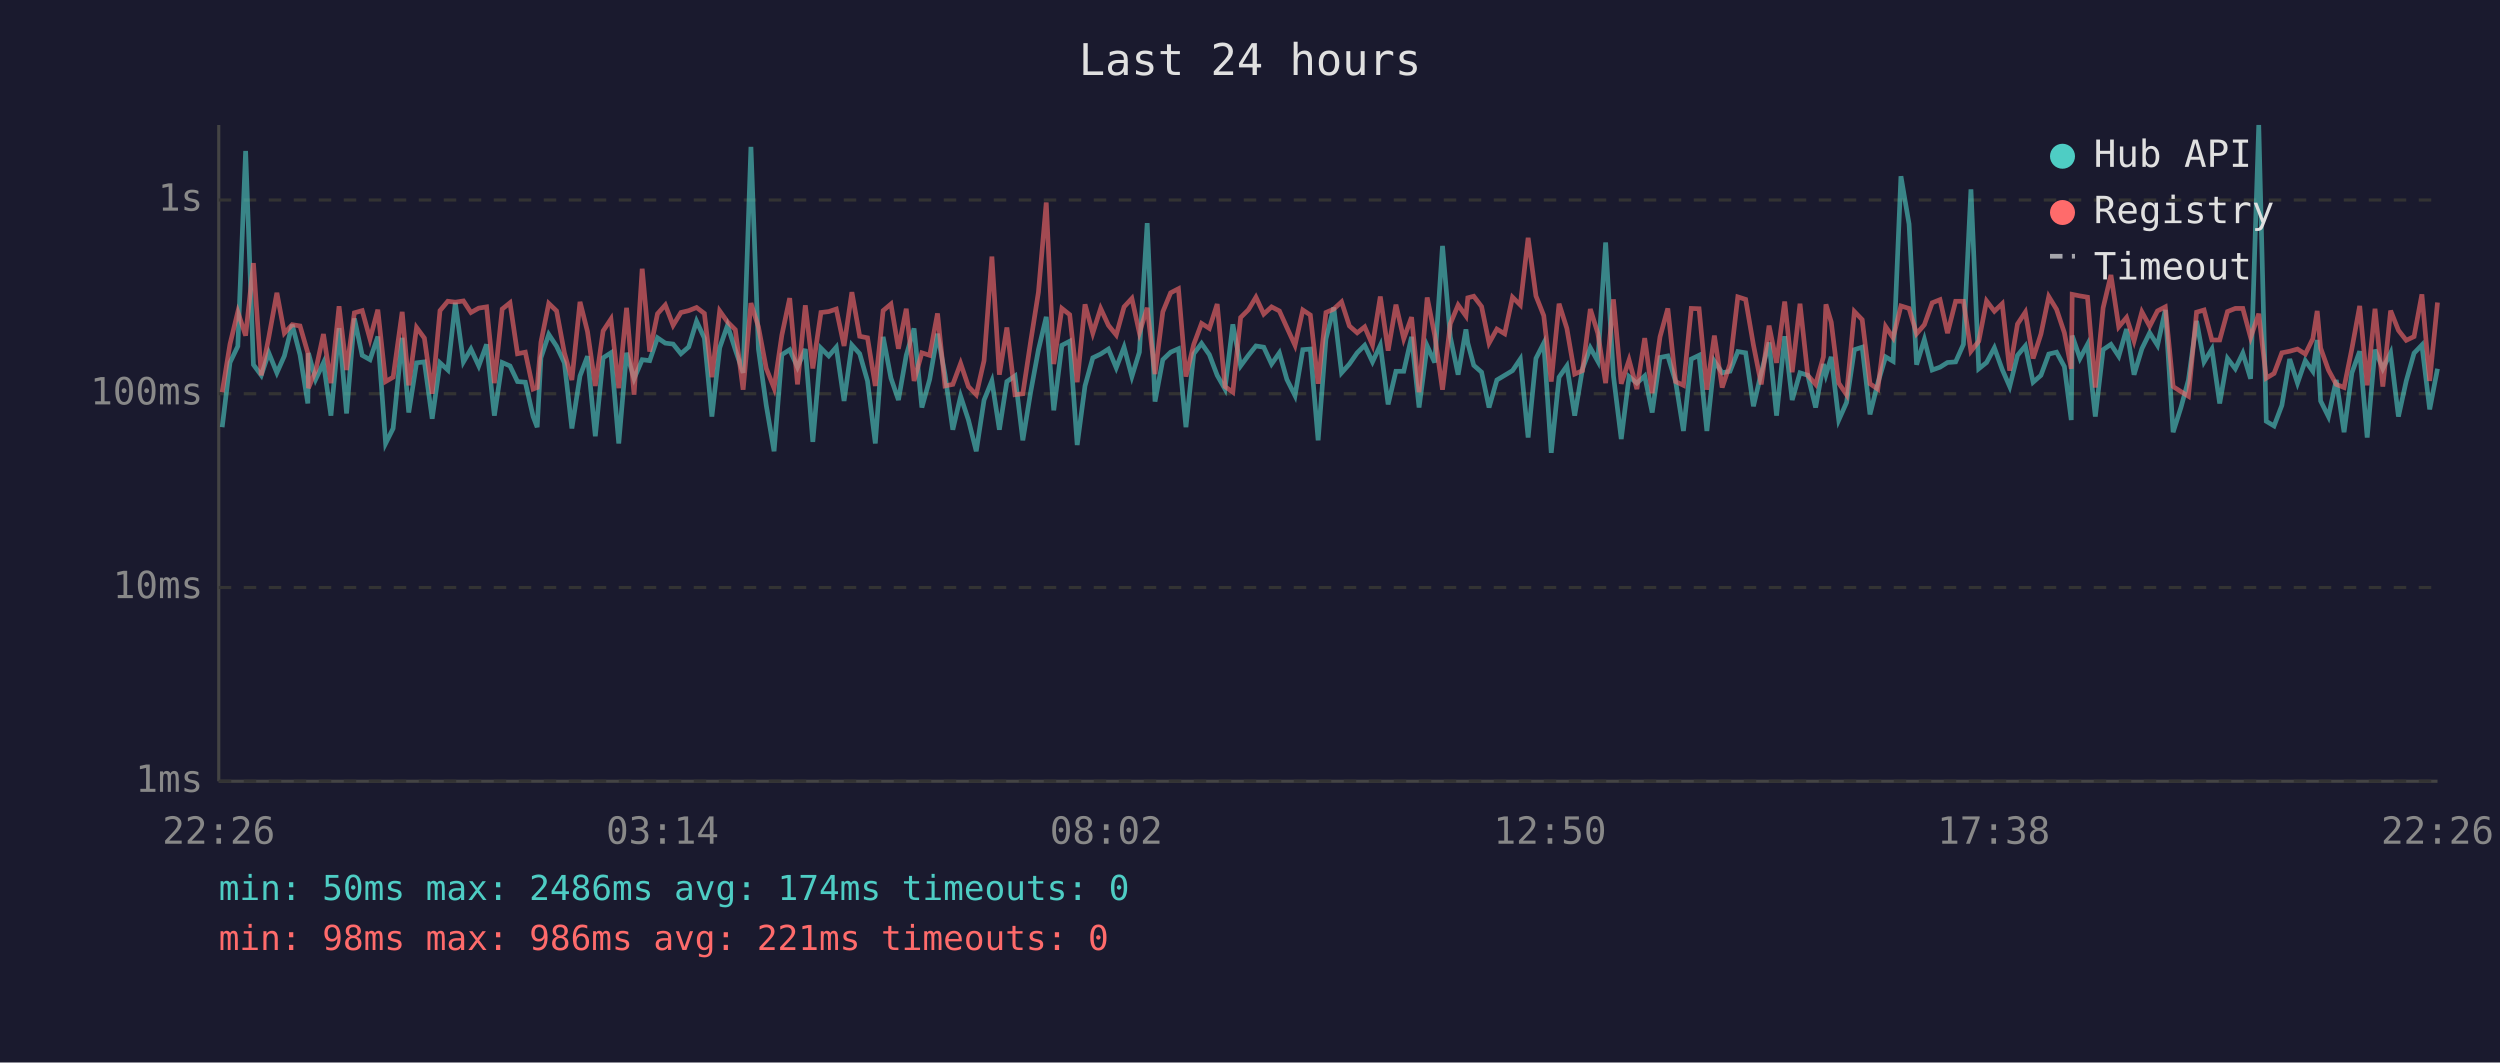
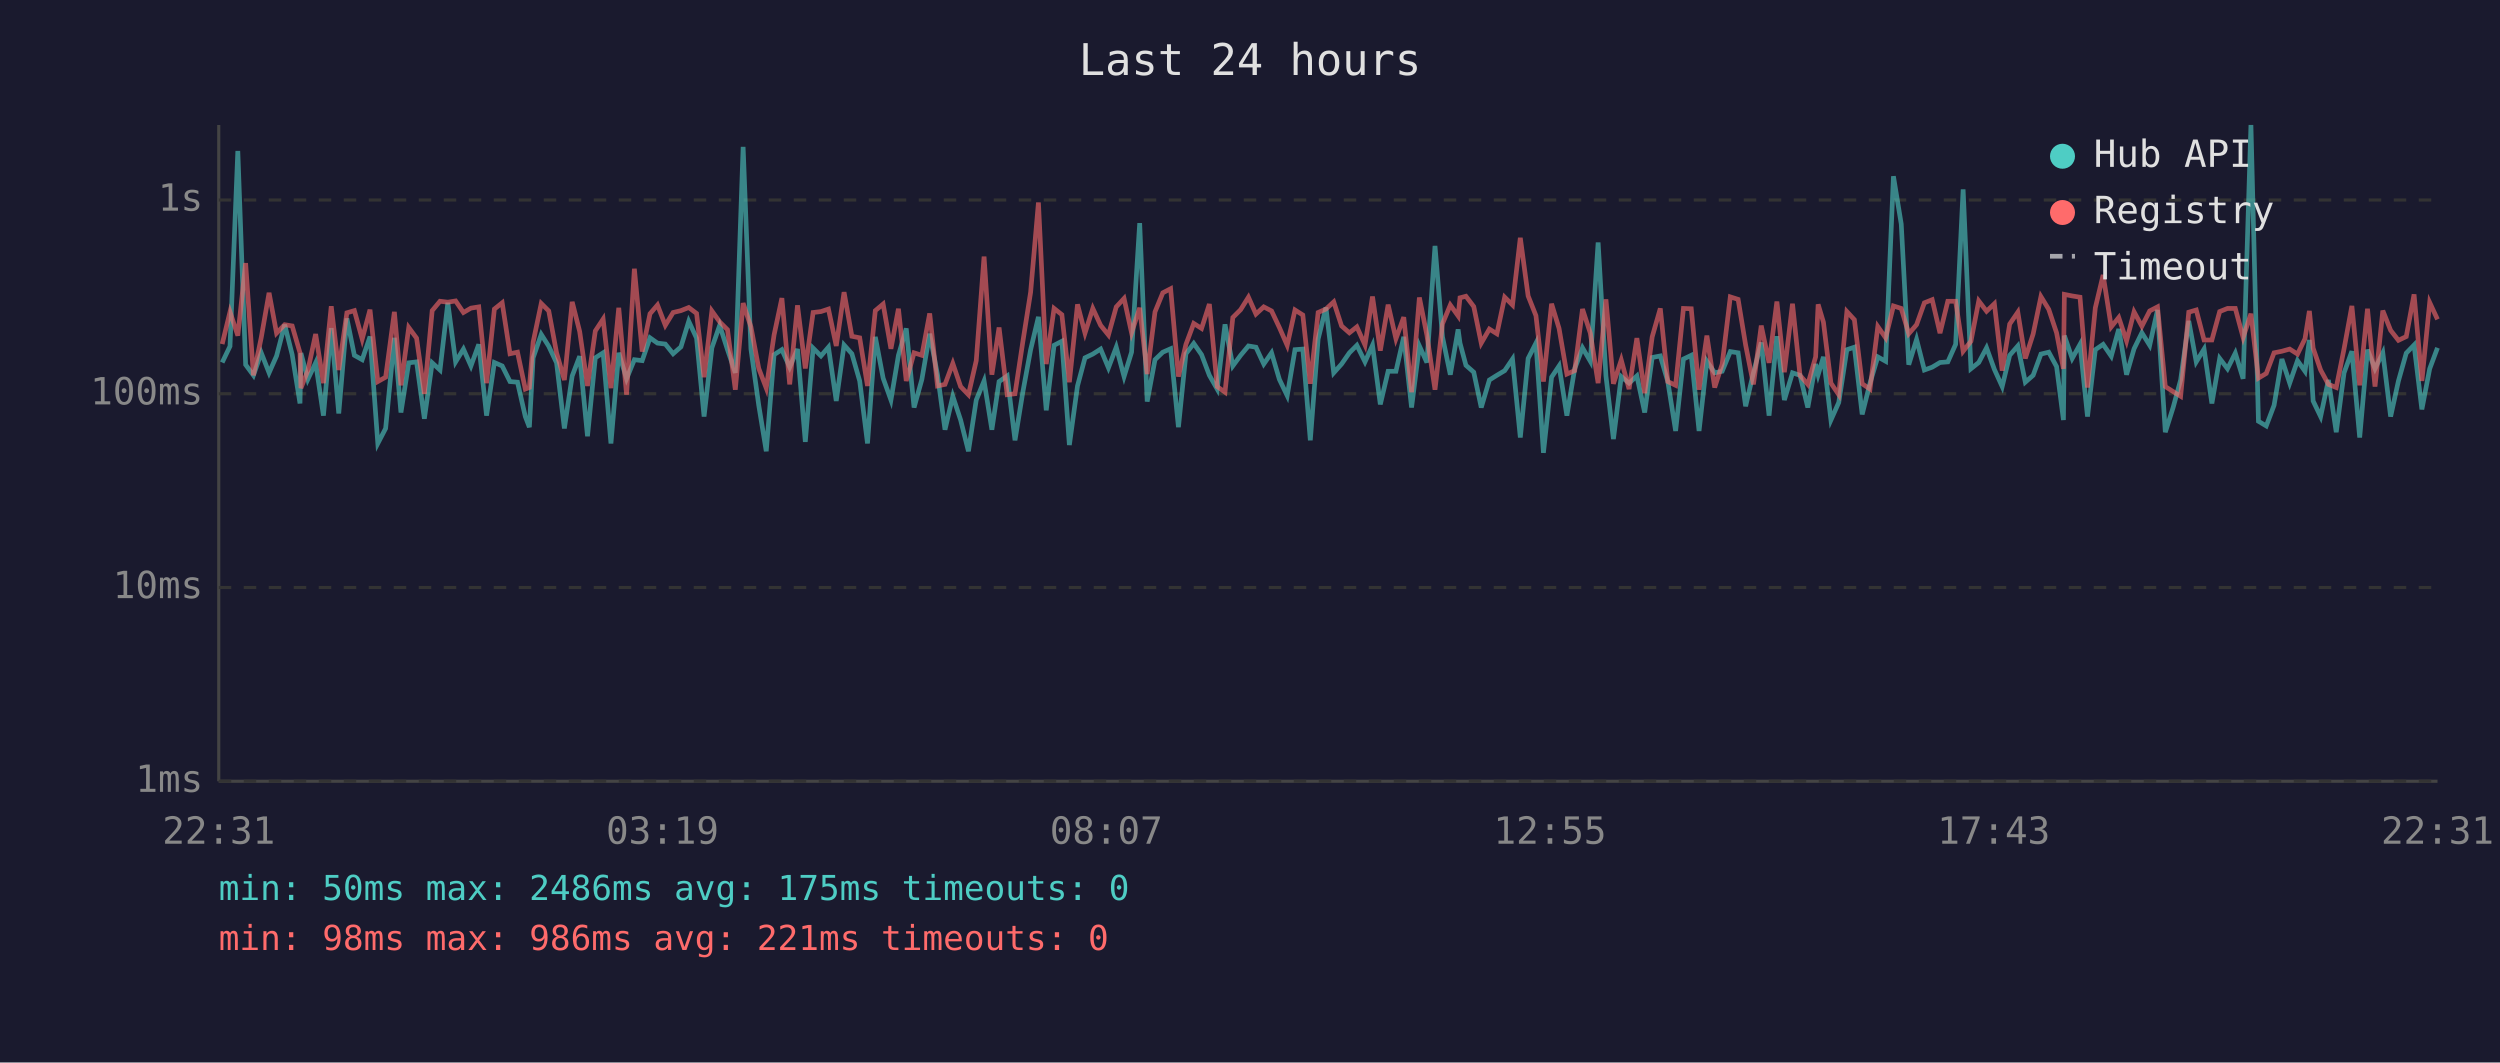
<svg xmlns="http://www.w3.org/2000/svg" viewBox="0 0 800 340" font-family="monospace" font-size="12">
  <rect width="800" height="340" fill="#1a1a2e" />
  <text x="400" y="24" fill="#e0e0e0" font-size="14" text-anchor="middle">Last 24 hours</text>
  <line x1="70" y1="40" x2="70" y2="250" stroke="#444" stroke-width="1" />
  <line x1="70" y1="250" x2="780" y2="250" stroke="#444" stroke-width="1" />
  <line x1="70" y1="250" x2="780" y2="250" stroke="#333" stroke-width="1" stroke-dasharray="4" />
  <text x="65" y="250" fill="#888" text-anchor="end" dominant-baseline="middle">1ms</text>
  <line x1="70" y1="188" x2="780" y2="188" stroke="#333" stroke-width="1" stroke-dasharray="4" />
  <text x="65" y="188" fill="#888" text-anchor="end" dominant-baseline="middle">10ms</text>
  <line x1="70" y1="126" x2="780" y2="126" stroke="#333" stroke-width="1" stroke-dasharray="4" />
  <text x="65" y="126" fill="#888" text-anchor="end" dominant-baseline="middle">100ms</text>
  <line x1="70" y1="64" x2="780" y2="64" stroke="#333" stroke-width="1" stroke-dasharray="4" />
  <text x="65" y="64" fill="#888" text-anchor="end" dominant-baseline="middle">1s</text>
-   <text x="70" y="270" fill="#888" text-anchor="middle">22:26</text>
-   <text x="212" y="270" fill="#888" text-anchor="middle">03:14</text>
-   <text x="354" y="270" fill="#888" text-anchor="middle">08:02</text>
-   <text x="496" y="270" fill="#888" text-anchor="middle">12:50</text>
-   <text x="638" y="270" fill="#888" text-anchor="middle">17:38</text>
-   <text x="780" y="270" fill="#888" text-anchor="middle">22:26</text>
-   <polyline points="71.1,136.7 73.6,116.0 76.1,110.8 78.6,48.3 81.1,116.7 83.6,120.1 86.0,112.9 88.6,119.3 91.0,113.9 93.5,103.9 96.0,113.5 98.5,129.1 98.7,113.0 101.0,121.4 103.5,116.1 105.9,133.0 108.5,105.0 110.9,132.3 113.4,101.9 115.9,113.7 118.4,115.1 120.9,107.7 123.4,141.9 125.8,137.1 128.7,108.1 130.8,132.0 133.3,116.1 135.8,115.8 138.3,134.0 140.8,116.1 143.3,118.4 145.7,96.9 148.3,115.8 150.7,111.7 153.2,117.1 155.7,110.2 158.2,133.0 160.7,116.0 163.2,117.1 165.6,122.1 168.1,122.3 170.6,133.3 171.9,136.7 173.1,114.5 175.6,107.0 178.1,110.8 180.6,116.1 183.0,137.1 185.6,120.3 188.0,114.0 190.5,139.6 193.0,114.5 195.5,112.9 198.0,141.9 200.5,112.9 202.9,121.2 205.5,115.1 207.9,115.4 210.4,108.1 212.9,109.8 215.4,110.1 217.9,113.2 220.4,111.0 222.9,102.8 225.4,108.2 227.8,133.3 230.3,111.3 232.8,104.1 235.3,111.9 237.8,119.3 240.3,47.0 242.7,111.7 245.2,129.7 247.7,144.4 250.2,113.5 252.7,111.9 255.2,117.5 257.7,111.7 260.1,141.4 262.7,111.4 265.2,113.9 267.6,111.1 270.1,128.3 272.6,110.4 275.1,113.2 277.6,121.9 280.1,141.9 282.6,107.8 285.1,121.0 287.5,128.0 290.0,113.7 292.5,105.1 295.0,130.4 297.5,121.4 300.0,106.8 302.4,119.9 304.9,137.5 307.4,126.8 309.9,134.4 312.4,144.4 314.9,128.0 317.4,121.9 319.8,137.5 322.2,122.1 324.8,120.3 327.3,140.9 329.8,125.5 332.3,111.9 334.8,101.4 337.2,131.3 339.8,110.5 342.3,109.2 344.7,142.4 347.2,123.5 349.7,114.5 352.2,113.3 354.7,111.7 357.2,117.7 359.7,111.1 362.2,120.5 364.6,112.7 367.1,71.4 369.6,128.5 372.1,115.1 374.6,112.7 377.1,111.6 379.5,136.7 382.0,113.2 384.5,109.9 387.0,113.5 389.5,120.1 392.0,124.5 394.5,103.8 397.0,117.1 399.5,113.7 401.9,110.7 404.4,111.1 406.9,116.5 409.4,112.9 411.8,121.4 414.4,126.6 416.9,111.9 419.3,111.7 421.8,140.9 424.3,108.5 426.8,98.4 429.3,119.3 431.8,116.5 434.3,112.9 436.7,110.5 439.2,115.8 441.7,110.5 444.2,129.4 446.7,118.8 449.2,118.8 451.7,107.8 454.1,130.4 456.7,110.7 459.1,116.0 461.6,78.7 464.1,107.8 466.6,119.9 469.1,105.4 469.7,109.8 471.6,116.9 474.1,119.1 476.5,130.4 479.0,121.6 481.5,120.1 484.0,118.6 486.5,114.9 489.0,140.0 491.5,114.7 494.0,109.8 496.4,144.9 498.9,120.7 501.4,117.1 503.9,133.0 506.4,118.0 508.9,111.3 511.3,115.6 513.8,77.6 516.3,120.3 518.8,140.5 521.3,120.5 523.8,122.6 526.3,120.3 528.7,132.0 531.2,114.4 533.7,113.9 536.2,122.1 538.7,137.9 541.2,114.9 543.7,113.7 546.2,137.9 548.6,115.6 551.1,119.3 553.6,118.8 556.1,112.5 558.6,112.9 561.1,130.0 563.6,119.3 566.1,109.6 568.5,133.0 571.1,107.6 573.5,128.0 576.0,119.3 578.5,120.1 581.0,130.4 583.5,116.5 584.3,119.9 586.0,114.2 588.4,134.4 590.9,128.8 593.4,111.9 595.9,111.1 598.4,132.6 600.9,122.6 603.4,114.2 605.8,115.6 608.3,56.4 610.9,71.7 613.3,116.7 615.8,108.6 618.3,118.4 620.8,117.5 623.2,116.0 625.8,115.8 628.3,110.2 630.7,60.6 633.2,118.0 635.7,116.0 638.2,111.3 640.7,118.2 643.1,123.7 645.6,113.7 648.1,110.7 650.6,122.3 653.1,120.1 655.6,113.3 658.1,112.7 660.6,117.3 662.8,134.4 663.1,107.4 665.6,114.7 668.0,110.2 670.5,133.3 673.0,111.9 675.5,110.2 678.0,114.0 680.5,105.3 682.9,119.9 685.4,111.6 687.9,106.5 690.4,110.5 692.9,99.2 695.4,138.3 697.9,130.4 700.3,121.6 702.9,102.7 705.3,115.8 707.8,111.7 710.3,129.1 712.8,114.7 715.3,118.0 717.7,113.0 720.2,121.2 722.8,40.0 725.2,134.8 727.7,136.3 730.2,129.7 732.7,114.9 735.2,122.6 737.7,115.4 740.1,118.8 741.5,108.8 742.6,128.3 745.1,133.3 747.6,121.6 750.1,138.3 752.6,119.3 755.1,112.4 757.5,140.0 760.0,111.9 762.5,118.0 765.0,112.9 767.5,133.3 770.0,121.9 772.5,113.0 775.0,110.4 777.5,131.0 780.0,118.0" fill="none" stroke="#4ecdc4" stroke-width="1.5" opacity="0.6" />
-   <polyline points="71.1,125.5 73.6,110.1 76.1,99.8 78.6,107.4 81.1,84.2 83.6,120.1 86.0,108.0 88.6,93.7 91.0,106.6 93.5,103.9 96.0,104.3 98.5,112.9 98.7,124.2 101.0,118.6 103.5,106.9 105.9,122.6 108.5,98.0 110.9,118.4 113.4,100.1 115.9,99.4 118.4,108.5 120.9,99.1 123.4,122.1 125.8,120.7 128.7,99.8 130.8,123.3 133.3,104.8 135.8,108.2 138.3,126.0 140.8,99.4 143.3,96.4 145.7,96.7 148.3,96.3 150.7,100.0 153.2,98.6 155.7,98.2 158.2,122.6 160.7,98.9 163.2,96.9 165.6,113.2 168.1,112.7 170.6,124.5 171.9,124.0 173.1,109.5 175.6,97.1 178.1,99.5 180.6,112.9 183.0,121.6 185.6,96.6 188.0,106.1 190.5,123.5 193.0,105.9 195.5,102.1 198.0,124.2 200.5,98.5 202.9,126.3 205.5,86.0 207.9,112.5 210.4,100.4 212.9,97.6 215.4,104.1 217.9,100.0 220.4,99.4 222.9,98.4 225.4,100.3 227.8,120.7 230.3,99.5 232.8,103.0 235.3,105.5 237.8,124.7 240.3,97.0 242.7,104.6 245.2,117.9 247.7,124.2 250.2,107.2 252.7,95.4 255.2,123.0 257.7,97.7 260.1,117.9 262.7,100.0 265.2,99.7 267.6,98.9 270.1,110.7 272.6,93.5 275.1,107.6 277.6,108.1 280.1,123.5 282.6,99.4 285.1,97.3 287.5,111.6 290.0,98.8 292.5,121.9 295.0,112.9 297.5,113.7 300.0,100.3 302.4,123.5 304.9,123.0 307.4,116.3 309.9,123.7 312.4,126.3 314.9,115.4 317.4,82.1 319.8,119.9 322.2,104.8 324.8,126.3 327.3,126.0 329.8,109.4 332.3,93.5 334.8,64.8 337.2,116.5 339.8,98.7 342.3,100.7 344.7,122.3 347.2,97.4 349.7,106.6 352.2,98.7 354.7,104.1 357.2,107.2 359.7,98.2 362.2,95.5 364.6,106.5 367.1,98.5 369.6,119.7 372.1,99.8 374.6,93.7 377.1,92.4 379.5,120.5 382.0,110.2 384.5,103.5 387.0,105.1 389.5,97.3 392.0,123.7 394.5,125.5 397.0,101.6 399.5,99.1 401.9,95.1 404.4,100.5 406.9,98.2 409.4,99.5 411.8,104.8 414.4,110.5 416.9,99.2 419.3,100.8 421.8,122.8 424.3,100.0 426.8,98.9 429.3,96.6 431.8,104.3 434.3,106.5 436.7,104.6 439.2,110.4 441.7,94.9 444.2,112.2 446.7,97.5 449.2,108.4 451.7,101.5 454.1,125.5 456.7,95.2 459.1,107.2 461.6,124.7 464.1,103.6 466.6,97.6 469.1,101.1 469.7,95.3 471.6,94.8 474.1,98.1 476.5,109.8 479.0,105.3 481.5,106.8 484.0,95.1 486.5,97.6 489.0,76.1 491.5,94.7 494.0,101.0 496.4,122.1 498.9,97.2 501.4,105.1 503.9,119.7 506.4,118.6 508.9,98.9 511.3,106.6 513.8,122.6 516.3,95.8 518.8,122.8 521.3,115.2 523.8,124.5 526.3,108.2 528.7,125.8 531.2,107.8 533.7,98.7 536.2,122.1 538.7,123.3 541.2,98.7 543.7,98.8 546.2,124.7 548.6,107.4 551.1,124.0 553.6,116.5 556.1,95.0 558.6,95.8 561.1,110.4 563.6,123.0 566.1,104.2 568.5,116.1 571.1,96.5 573.5,119.1 576.0,97.2 578.5,120.1 581.0,123.0 583.5,114.2 584.3,97.4 586.0,103.1 588.4,122.6 590.9,126.3 593.4,99.7 595.9,102.3 598.4,122.8 600.9,124.5 603.4,104.5 605.8,108.1 608.3,97.9 610.9,98.7 613.3,106.8 615.8,103.9 618.3,96.9 620.8,95.9 623.2,106.6 625.8,96.4 628.3,96.4 630.7,112.4 633.2,109.2 635.7,96.3 638.2,99.6 640.7,97.2 643.1,118.6 645.6,103.7 648.1,99.9 650.6,114.7 653.1,106.9 655.6,94.9 658.1,99.0 660.6,106.5 662.8,118.0 663.1,94.2 665.6,94.7 668.0,95.1 670.5,124.0 673.0,98.5 675.5,88.0 678.0,104.6 680.5,101.6 682.9,109.1 685.4,99.8 687.9,104.4 690.4,99.5 692.9,98.2 695.4,123.7 697.9,125.3 700.3,126.8 702.9,99.9 705.3,99.2 707.8,108.8 710.3,108.8 712.8,99.7 715.3,98.7 717.7,98.7 720.2,108.0 722.8,100.4 725.2,121.0 727.7,119.5 730.2,112.9 732.7,112.4 735.2,111.7 737.7,113.3 740.1,108.4 741.5,99.5 742.6,111.4 745.1,118.4 747.6,123.0 750.1,124.0 752.6,111.6 755.1,97.9 757.5,123.3 760.0,98.8 762.5,123.7 765.0,99.4 767.5,105.7 770.0,108.9 772.5,107.7 775.0,94.2 777.5,121.9 780.0,96.8" fill="none" stroke="#ff6b6b" stroke-width="1.5" opacity="0.6" />
+   <text x="70" y="270" fill="#888" text-anchor="middle">22:31</text>
+   <text x="212" y="270" fill="#888" text-anchor="middle">03:19</text>
+   <text x="354" y="270" fill="#888" text-anchor="middle">08:07</text>
+   <text x="496" y="270" fill="#888" text-anchor="middle">12:55</text>
+   <text x="638" y="270" fill="#888" text-anchor="middle">17:43</text>
+   <text x="780" y="270" fill="#888" text-anchor="middle">22:31</text>
+   <polyline points="71.1,116.0 73.6,110.8 76.1,48.3 78.6,116.7 81.1,120.1 83.6,112.9 86.1,119.3 88.5,113.9 91.1,103.9 93.5,113.5 96.0,129.1 96.3,113.0 98.5,121.4 101.0,116.1 103.5,133.0 106.0,105.0 108.4,132.3 111.0,101.9 113.4,113.7 115.9,115.1 118.4,107.7 120.9,141.9 123.4,137.1 126.2,108.1 128.3,132.0 130.8,116.1 133.3,115.8 135.8,134.0 138.3,116.1 140.8,118.4 143.3,96.9 145.8,115.8 148.3,111.7 150.7,117.1 153.2,110.2 155.7,133.0 158.2,116.0 160.7,117.1 163.2,122.1 165.6,122.3 168.1,133.3 169.4,136.7 170.6,114.5 173.2,107.0 175.6,110.8 178.1,116.1 180.6,137.1 183.1,120.3 185.5,114.0 188.0,139.6 190.5,114.5 193.0,112.9 195.5,141.9 198.0,112.9 200.5,121.2 203.0,115.1 205.5,115.4 208.0,108.1 210.4,109.8 212.9,110.1 215.4,113.2 217.9,111.0 220.4,102.8 222.9,108.2 225.3,133.3 227.8,111.3 230.3,104.1 232.8,111.9 235.3,119.3 237.8,47.0 240.3,111.7 242.8,129.7 245.2,144.4 247.7,113.5 250.2,111.9 252.7,117.5 255.2,111.7 257.7,141.4 260.2,111.4 262.7,113.9 265.1,111.1 267.6,128.3 270.1,110.4 272.6,113.2 275.1,121.9 277.6,141.9 280.1,107.8 282.6,121.0 285.1,128.0 287.5,113.7 290.0,105.1 292.5,130.4 295.0,121.4 297.5,106.8 300.0,119.9 302.4,137.5 304.9,126.8 307.4,134.4 309.9,144.4 312.4,128.0 314.9,121.9 317.4,137.5 319.7,122.1 322.3,120.3 324.8,140.9 327.3,125.5 329.8,111.9 332.3,101.4 334.8,131.3 337.3,110.5 339.8,109.2 342.2,142.4 344.8,123.5 347.2,114.5 349.7,113.3 352.2,111.7 354.7,117.7 357.2,111.1 359.7,120.5 362.1,112.7 364.7,71.4 367.1,128.5 369.6,115.1 372.1,112.7 374.6,111.6 377.1,136.7 379.5,113.2 382.0,109.9 384.5,113.5 387.0,120.1 389.5,124.5 392.0,103.8 394.5,117.1 397.0,113.7 399.5,110.7 401.9,111.1 404.4,116.5 406.9,112.9 409.4,121.4 411.9,126.6 414.4,111.9 416.9,111.7 419.3,140.9 421.8,108.5 424.3,98.4 426.8,119.3 429.3,116.5 431.8,112.9 434.2,110.5 436.8,115.8 439.2,110.5 441.7,129.4 444.2,118.8 446.7,118.8 449.2,107.8 451.7,130.4 454.2,110.7 456.6,116.0 459.2,78.7 461.6,107.8 464.1,119.9 466.6,105.4 467.2,109.8 469.1,116.9 471.6,119.1 474.0,130.4 476.6,121.6 479.0,120.1 481.5,118.6 484.0,114.9 486.5,140.0 489.0,114.7 491.5,109.8 493.9,144.9 496.5,120.7 498.9,117.1 501.4,133.0 503.9,118.0 506.4,111.3 508.9,115.6 511.4,77.6 513.9,120.3 516.3,140.5 518.8,120.5 521.3,122.6 523.8,120.3 526.3,132.0 528.7,114.4 531.3,113.9 533.7,122.1 536.2,137.9 538.7,114.9 541.2,113.7 543.7,137.9 546.2,115.6 548.7,119.3 551.1,118.8 553.7,112.5 556.2,112.9 558.6,130.0 561.1,119.3 563.6,109.6 566.1,133.0 568.6,107.6 571.0,128.0 573.6,119.3 576.0,120.1 578.5,130.4 581.0,116.5 581.8,119.9 583.5,114.2 585.9,134.4 588.4,128.8 591.0,111.9 593.4,111.1 595.9,132.6 598.4,122.6 600.9,114.2 603.4,115.6 605.9,56.4 608.4,71.7 610.8,116.7 613.3,108.6 615.8,118.4 618.3,117.5 620.8,116.0 623.3,115.8 625.8,110.2 628.2,60.6 630.7,118.0 633.2,116.0 635.7,111.3 638.2,118.2 640.7,123.7 643.1,113.7 645.7,110.7 648.1,122.3 650.6,120.1 653.1,113.3 655.6,112.7 658.1,117.3 660.3,134.4 660.6,107.4 663.1,114.7 665.6,110.2 668.0,133.3 670.5,111.9 673.0,110.2 675.6,114.0 678.0,105.3 680.5,119.9 682.9,111.6 685.4,106.5 687.9,110.5 690.4,99.2 692.9,138.3 695.4,130.4 697.8,121.6 700.4,102.7 702.8,115.8 705.3,111.7 707.8,129.1 710.3,114.7 712.8,118.0 715.3,113.0 717.8,121.2 720.3,40.0 722.7,134.8 725.2,136.3 727.7,129.7 730.2,114.9 732.7,122.6 735.2,115.4 737.6,118.8 739.0,108.8 740.2,128.3 742.6,133.3 745.1,121.6 747.6,138.3 750.1,119.3 752.6,112.4 755.1,140.0 757.6,111.9 760.0,118.0 762.5,112.9 765.0,133.3 767.5,121.9 770.0,113.0 772.5,110.4 775.0,131.0 777.5,118.0 780.0,111.3" fill="none" stroke="#4ecdc4" stroke-width="1.5" opacity="0.6" />
+   <polyline points="71.1,110.1 73.6,99.8 76.1,107.4 78.6,84.2 81.1,120.1 83.6,108.0 86.1,93.7 88.5,106.6 91.1,103.9 93.5,104.3 96.0,112.9 96.3,124.2 98.5,118.6 101.0,106.9 103.5,122.6 106.0,98.0 108.4,118.4 111.0,100.1 113.4,99.4 115.9,108.5 118.4,99.1 120.9,122.1 123.4,120.7 126.2,99.8 128.3,123.3 130.8,104.8 133.3,108.2 135.8,126.0 138.3,99.4 140.8,96.4 143.3,96.7 145.8,96.3 148.3,100.0 150.7,98.6 153.2,98.2 155.7,122.6 158.2,98.9 160.7,96.9 163.2,113.2 165.6,112.7 168.1,124.5 169.4,124.0 170.6,109.5 173.2,97.1 175.6,99.5 178.1,112.9 180.6,121.6 183.1,96.6 185.5,106.1 188.0,123.5 190.5,105.9 193.0,102.1 195.5,124.2 198.0,98.5 200.5,126.3 203.0,86.0 205.5,112.5 208.0,100.4 210.4,97.6 212.9,104.1 215.4,100.0 217.9,99.4 220.4,98.4 222.9,100.3 225.3,120.7 227.8,99.5 230.3,103.0 232.8,105.5 235.3,124.7 237.8,97.0 240.3,104.6 242.8,117.9 245.2,124.2 247.7,107.2 250.2,95.4 252.7,123.0 255.2,97.7 257.7,117.9 260.2,100.0 262.7,99.7 265.1,98.9 267.6,110.7 270.1,93.5 272.6,107.6 275.1,108.1 277.6,123.5 280.1,99.4 282.6,97.3 285.1,111.6 287.5,98.8 290.0,121.9 292.5,112.9 295.0,113.7 297.5,100.3 300.0,123.5 302.4,123.0 304.9,116.3 307.4,123.7 309.9,126.3 312.4,115.4 314.9,82.1 317.4,119.9 319.7,104.8 322.3,126.3 324.8,126.0 327.3,109.4 329.8,93.5 332.3,64.8 334.8,116.5 337.3,98.7 339.8,100.7 342.2,122.3 344.8,97.4 347.2,106.6 349.7,98.7 352.2,104.1 354.7,107.2 357.2,98.2 359.7,95.5 362.1,106.5 364.7,98.5 367.1,119.7 369.6,99.8 372.1,93.7 374.6,92.4 377.1,120.5 379.5,110.2 382.0,103.5 384.5,105.1 387.0,97.3 389.5,123.7 392.0,125.5 394.5,101.6 397.0,99.1 399.5,95.1 401.9,100.5 404.4,98.2 406.9,99.5 409.4,104.8 411.9,110.5 414.4,99.2 416.9,100.8 419.3,122.8 421.8,100.0 424.3,98.9 426.8,96.6 429.3,104.3 431.8,106.5 434.2,104.6 436.8,110.4 439.2,94.9 441.7,112.2 444.2,97.5 446.7,108.4 449.2,101.5 451.7,125.5 454.2,95.2 456.6,107.2 459.2,124.7 461.6,103.6 464.1,97.6 466.6,101.1 467.2,95.3 469.1,94.8 471.6,98.1 474.0,109.8 476.6,105.3 479.0,106.8 481.5,95.1 484.0,97.6 486.5,76.1 489.0,94.7 491.5,101.0 493.9,122.1 496.5,97.2 498.9,105.1 501.4,119.7 503.9,118.6 506.4,98.9 508.9,106.6 511.4,122.6 513.9,95.8 516.3,122.8 518.8,115.2 521.3,124.5 523.8,108.2 526.3,125.8 528.7,107.8 531.3,98.7 533.7,122.1 536.2,123.3 538.7,98.7 541.2,98.8 543.7,124.7 546.2,107.4 548.7,124.0 551.1,116.5 553.7,95.0 556.2,95.8 558.6,110.4 561.1,123.0 563.6,104.2 566.1,116.1 568.6,96.5 571.0,119.1 573.6,97.2 576.0,120.1 578.5,123.0 581.0,114.2 581.8,97.4 583.5,103.1 585.9,122.6 588.4,126.3 591.0,99.7 593.4,102.3 595.9,122.8 598.4,124.5 600.9,104.5 603.4,108.1 605.9,97.9 608.4,98.7 610.8,106.8 613.3,103.9 615.8,96.9 618.3,95.9 620.8,106.6 623.3,96.4 625.8,96.4 628.2,112.4 630.7,109.2 633.2,96.3 635.7,99.6 638.2,97.2 640.7,118.6 643.1,103.7 645.7,99.9 648.1,114.7 650.6,106.9 653.1,94.9 655.6,99.0 658.1,106.5 660.3,118.0 660.6,94.2 663.1,94.7 665.6,95.1 668.0,124.0 670.5,98.5 673.0,88.0 675.6,104.6 678.0,101.6 680.5,109.1 682.9,99.8 685.4,104.4 687.9,99.5 690.4,98.2 692.9,123.7 695.4,125.3 697.8,126.8 700.4,99.9 702.8,99.2 705.3,108.8 707.8,108.8 710.3,99.7 712.8,98.7 715.3,98.7 717.8,108.0 720.3,100.4 722.7,121.0 725.2,119.5 727.7,112.9 730.2,112.4 732.7,111.7 735.2,113.3 737.6,108.4 739.0,99.5 740.2,111.4 742.6,118.4 745.1,123.0 747.6,124.0 750.1,111.6 752.6,97.9 755.1,123.3 757.6,98.8 760.0,123.7 762.5,99.4 765.0,105.7 767.5,108.9 770.0,107.7 772.5,94.2 775.0,121.9 777.5,96.8 780.0,102.2" fill="none" stroke="#ff6b6b" stroke-width="1.5" opacity="0.6" />
  <circle cx="660" cy="50" r="4" fill="#4ecdc4" />
  <text x="670" y="50" fill="#e0e0e0" dominant-baseline="middle">Hub API</text>
  <circle cx="660" cy="68" r="4" fill="#ff6b6b" />
  <text x="670" y="68" fill="#e0e0e0" dominant-baseline="middle">Registry</text>
  <line x1="656" y1="82" x2="664" y2="82" stroke="#e0e0e0" stroke-width="1.5" stroke-dasharray="4,3" opacity="0.7" />
  <text x="670" y="86" fill="#e0e0e0" dominant-baseline="middle">Timeout</text>
-   <text x="70" y="288" fill="#4ecdc4" font-size="11">min: 50ms  max: 2486ms  avg: 174ms  timeouts: 0</text>
+   <text x="70" y="288" fill="#4ecdc4" font-size="11">min: 50ms  max: 2486ms  avg: 175ms  timeouts: 0</text>
  <text x="70" y="304" fill="#ff6b6b" font-size="11">min: 98ms  max: 986ms  avg: 221ms  timeouts: 0</text>
</svg>
